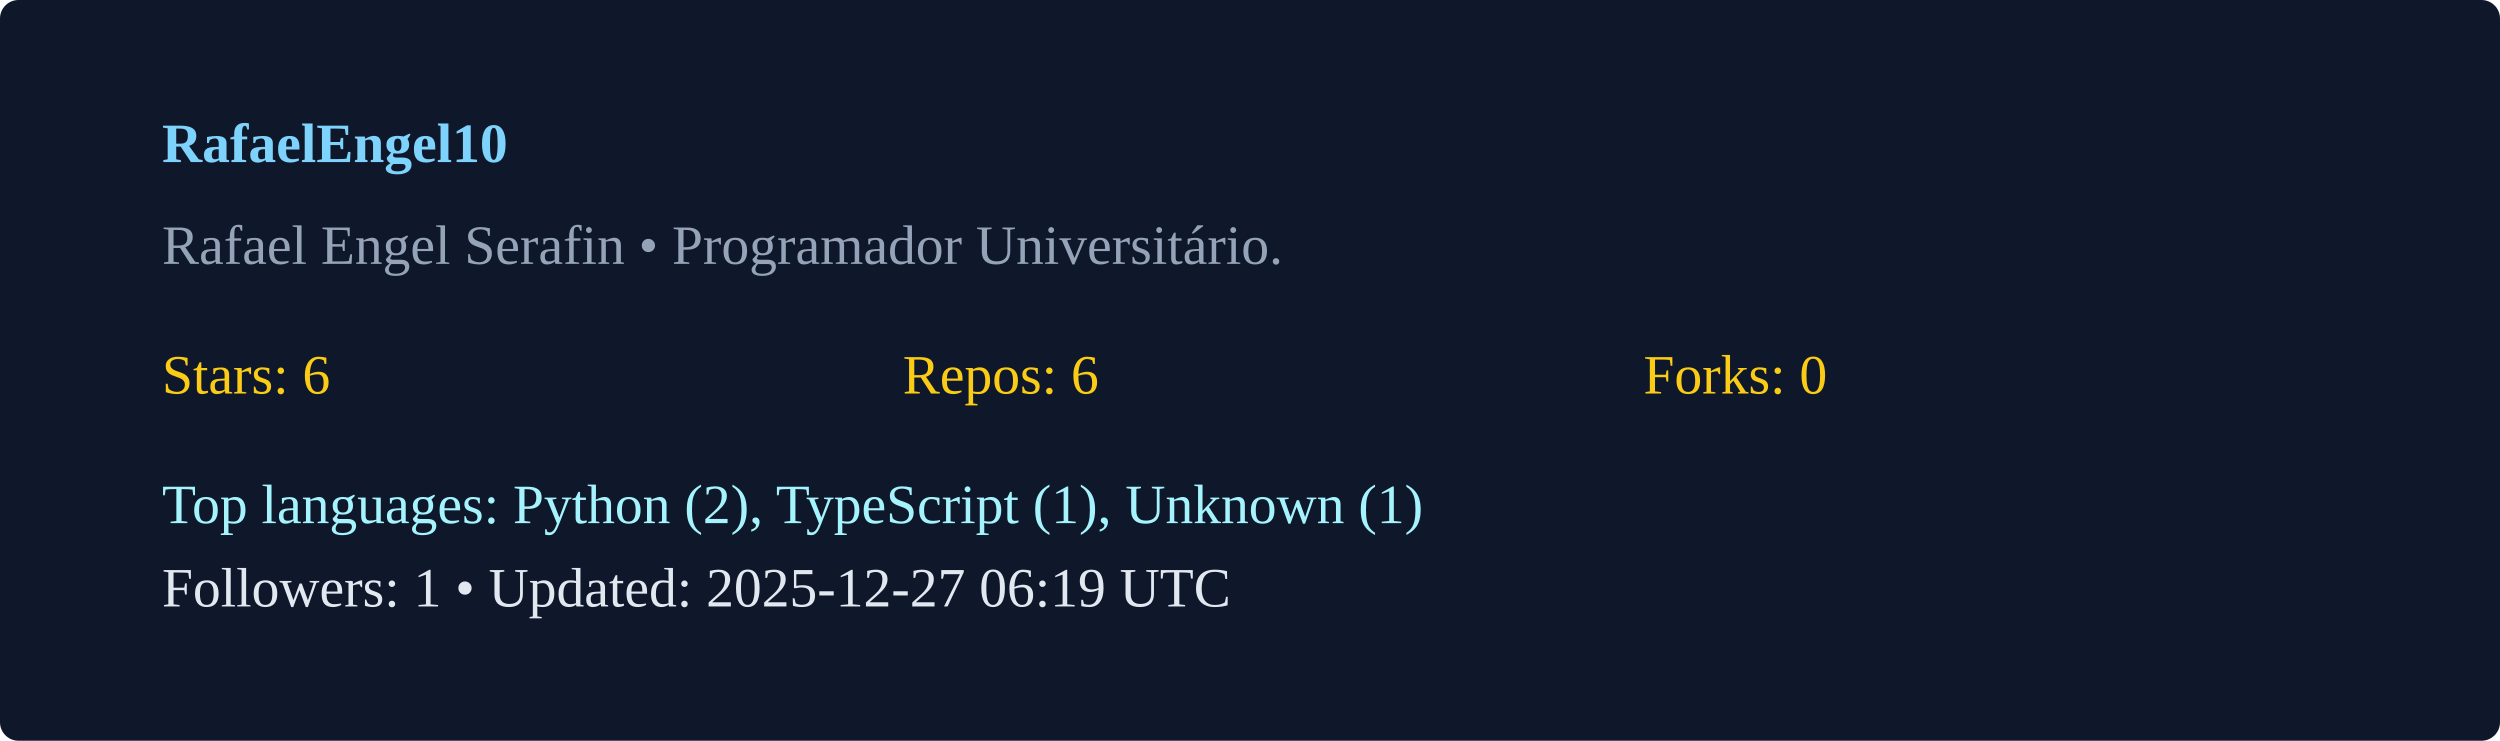
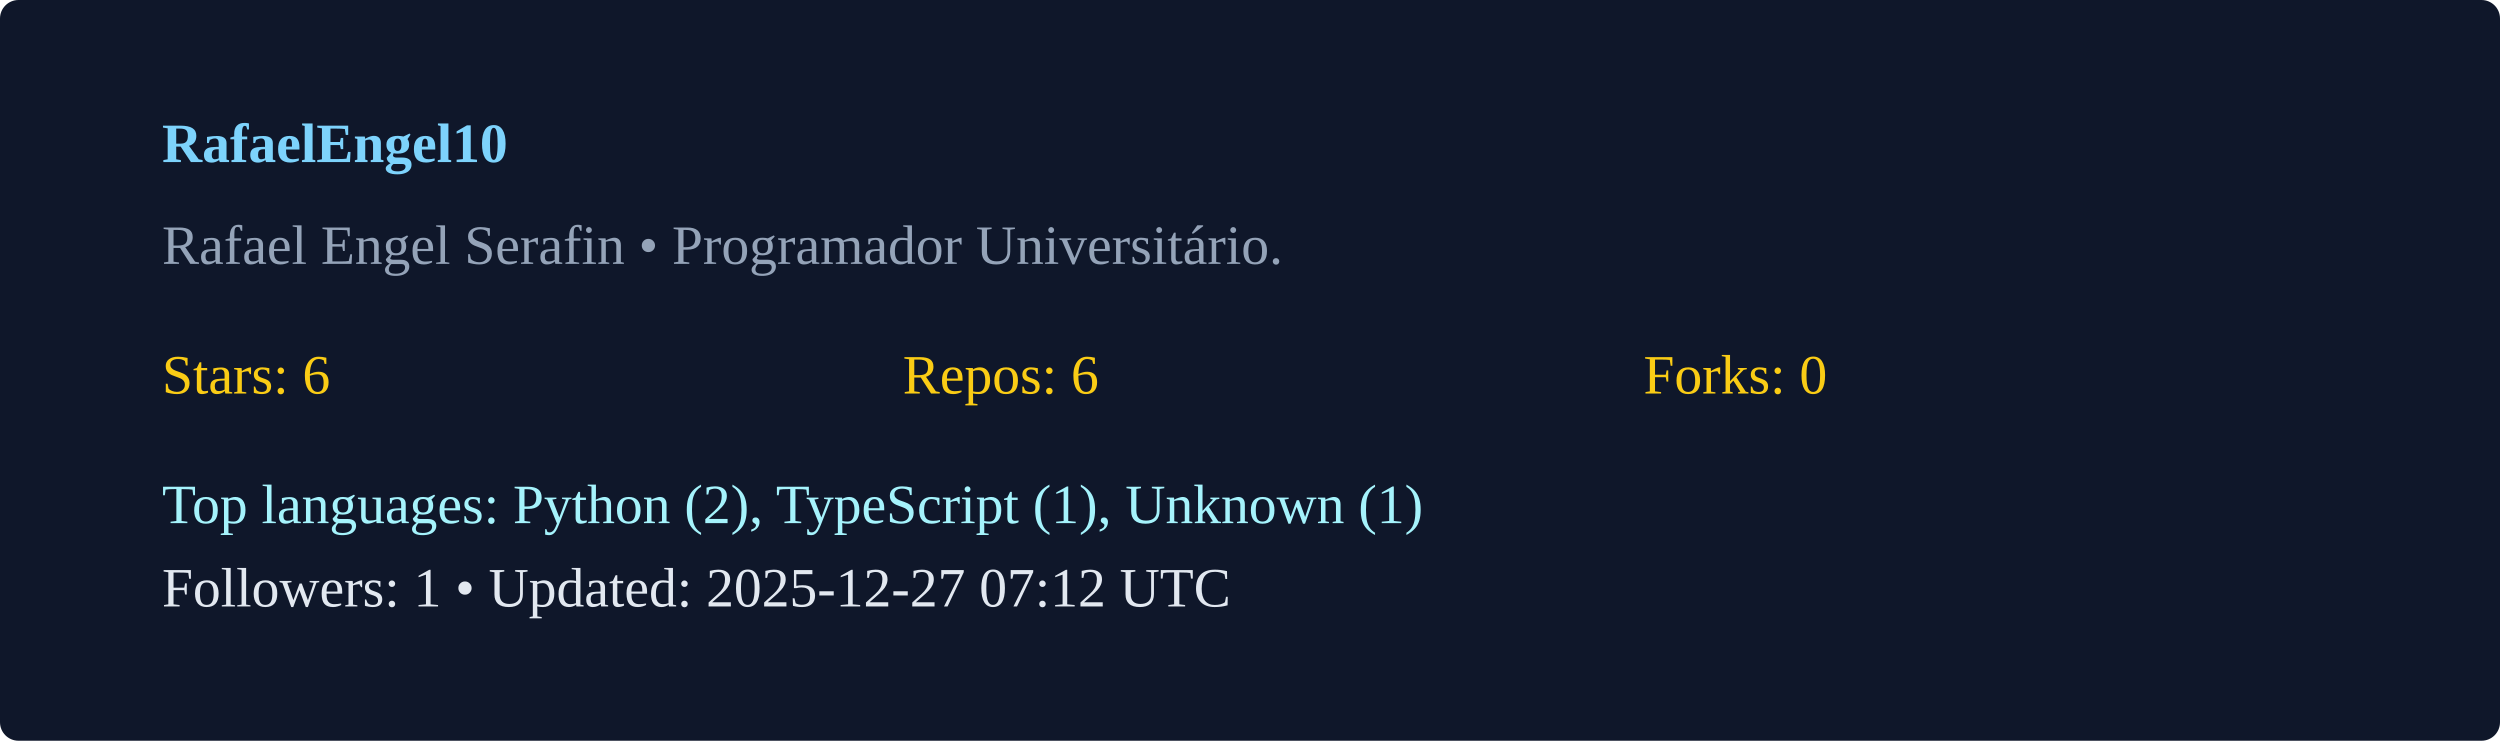
<svg xmlns="http://www.w3.org/2000/svg" width="540" height="160" viewBox="0 0 540 160">
  <rect width="100%" height="100%" rx="4" fill="#0f172a" />
  <g transform="translate(35,35)">
    <text x="0" y="0" fill="#7dd3fc" font-weight="600">RafaelEngel10</text>
    <text x="0" y="22" fill="#94a3b8">Rafael Engel Serafin  • Programador Universitário. </text>
    <g transform="translate(0,50)">
      <text x="0" y="0" fill="#facc15">Stars: 6</text>
      <text x="160" y="0" fill="#facc15">Repos: 6</text>
      <text x="320" y="0" fill="#facc15">Forks: 0</text>
      <text x="0" y="28" fill="#a5f3fc">Top languages: Python (2), TypeScript (1), Unknown (1)</text>
-       <text x="0" y="46" fill="#e2e8f0">Followers: 1 • Updated: 2025-12-27 06:19 UTC</text>
+       <text x="0" y="46" fill="#e2e8f0">Followers: 1 • Updated: 2025-12-27 07:12 UTC</text>
    </g>
  </g>
</svg>
